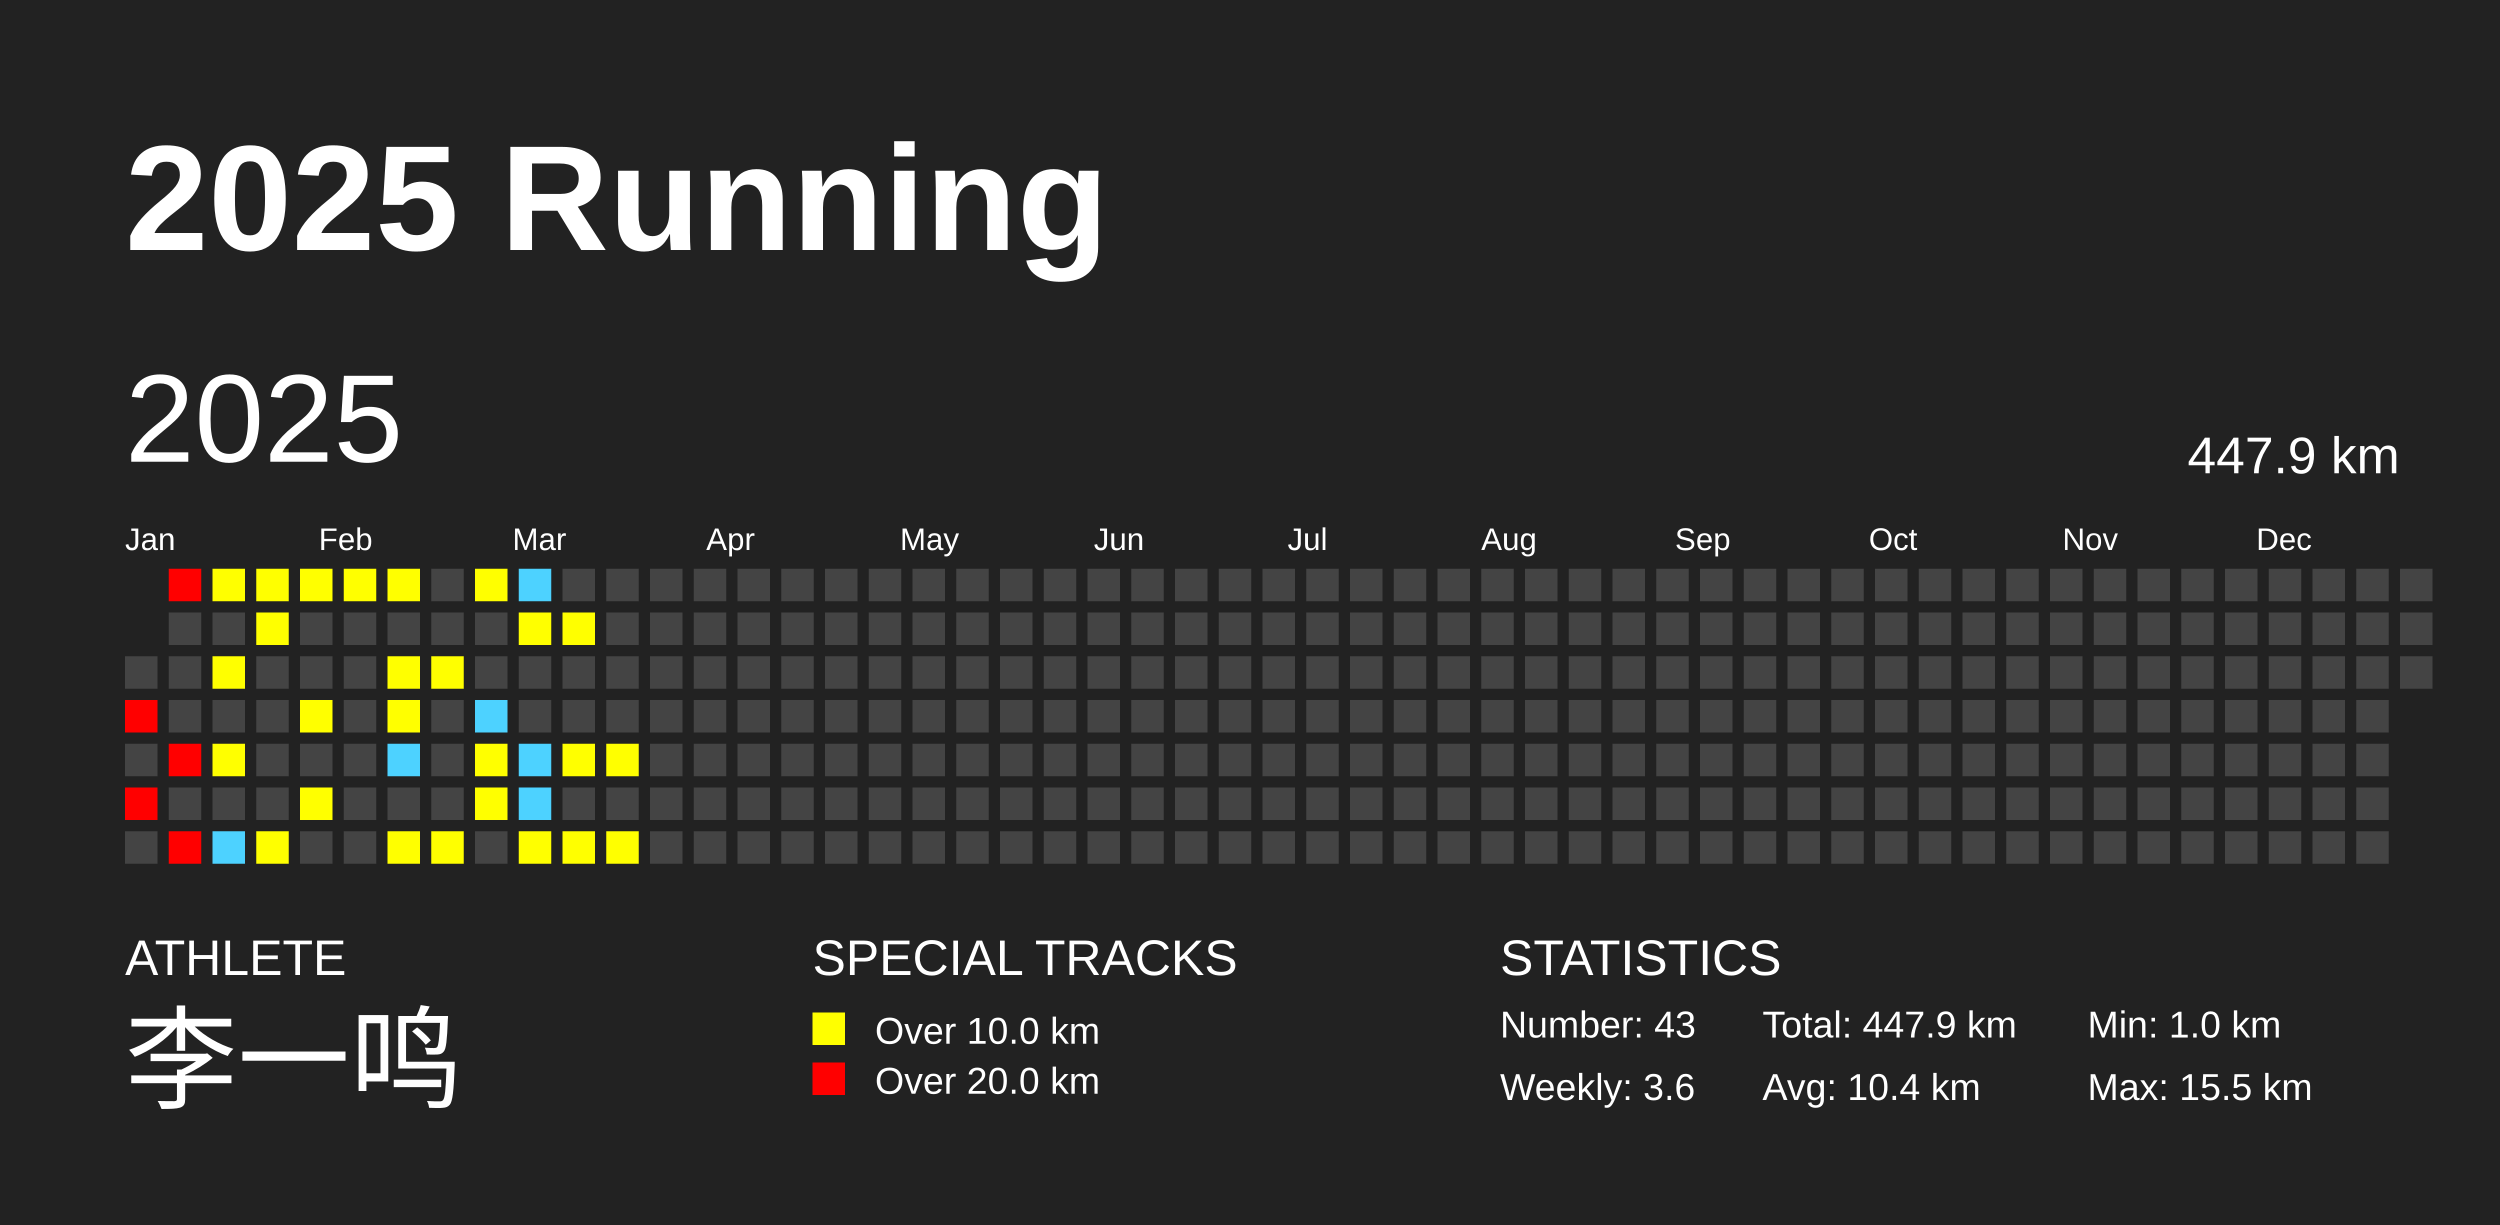
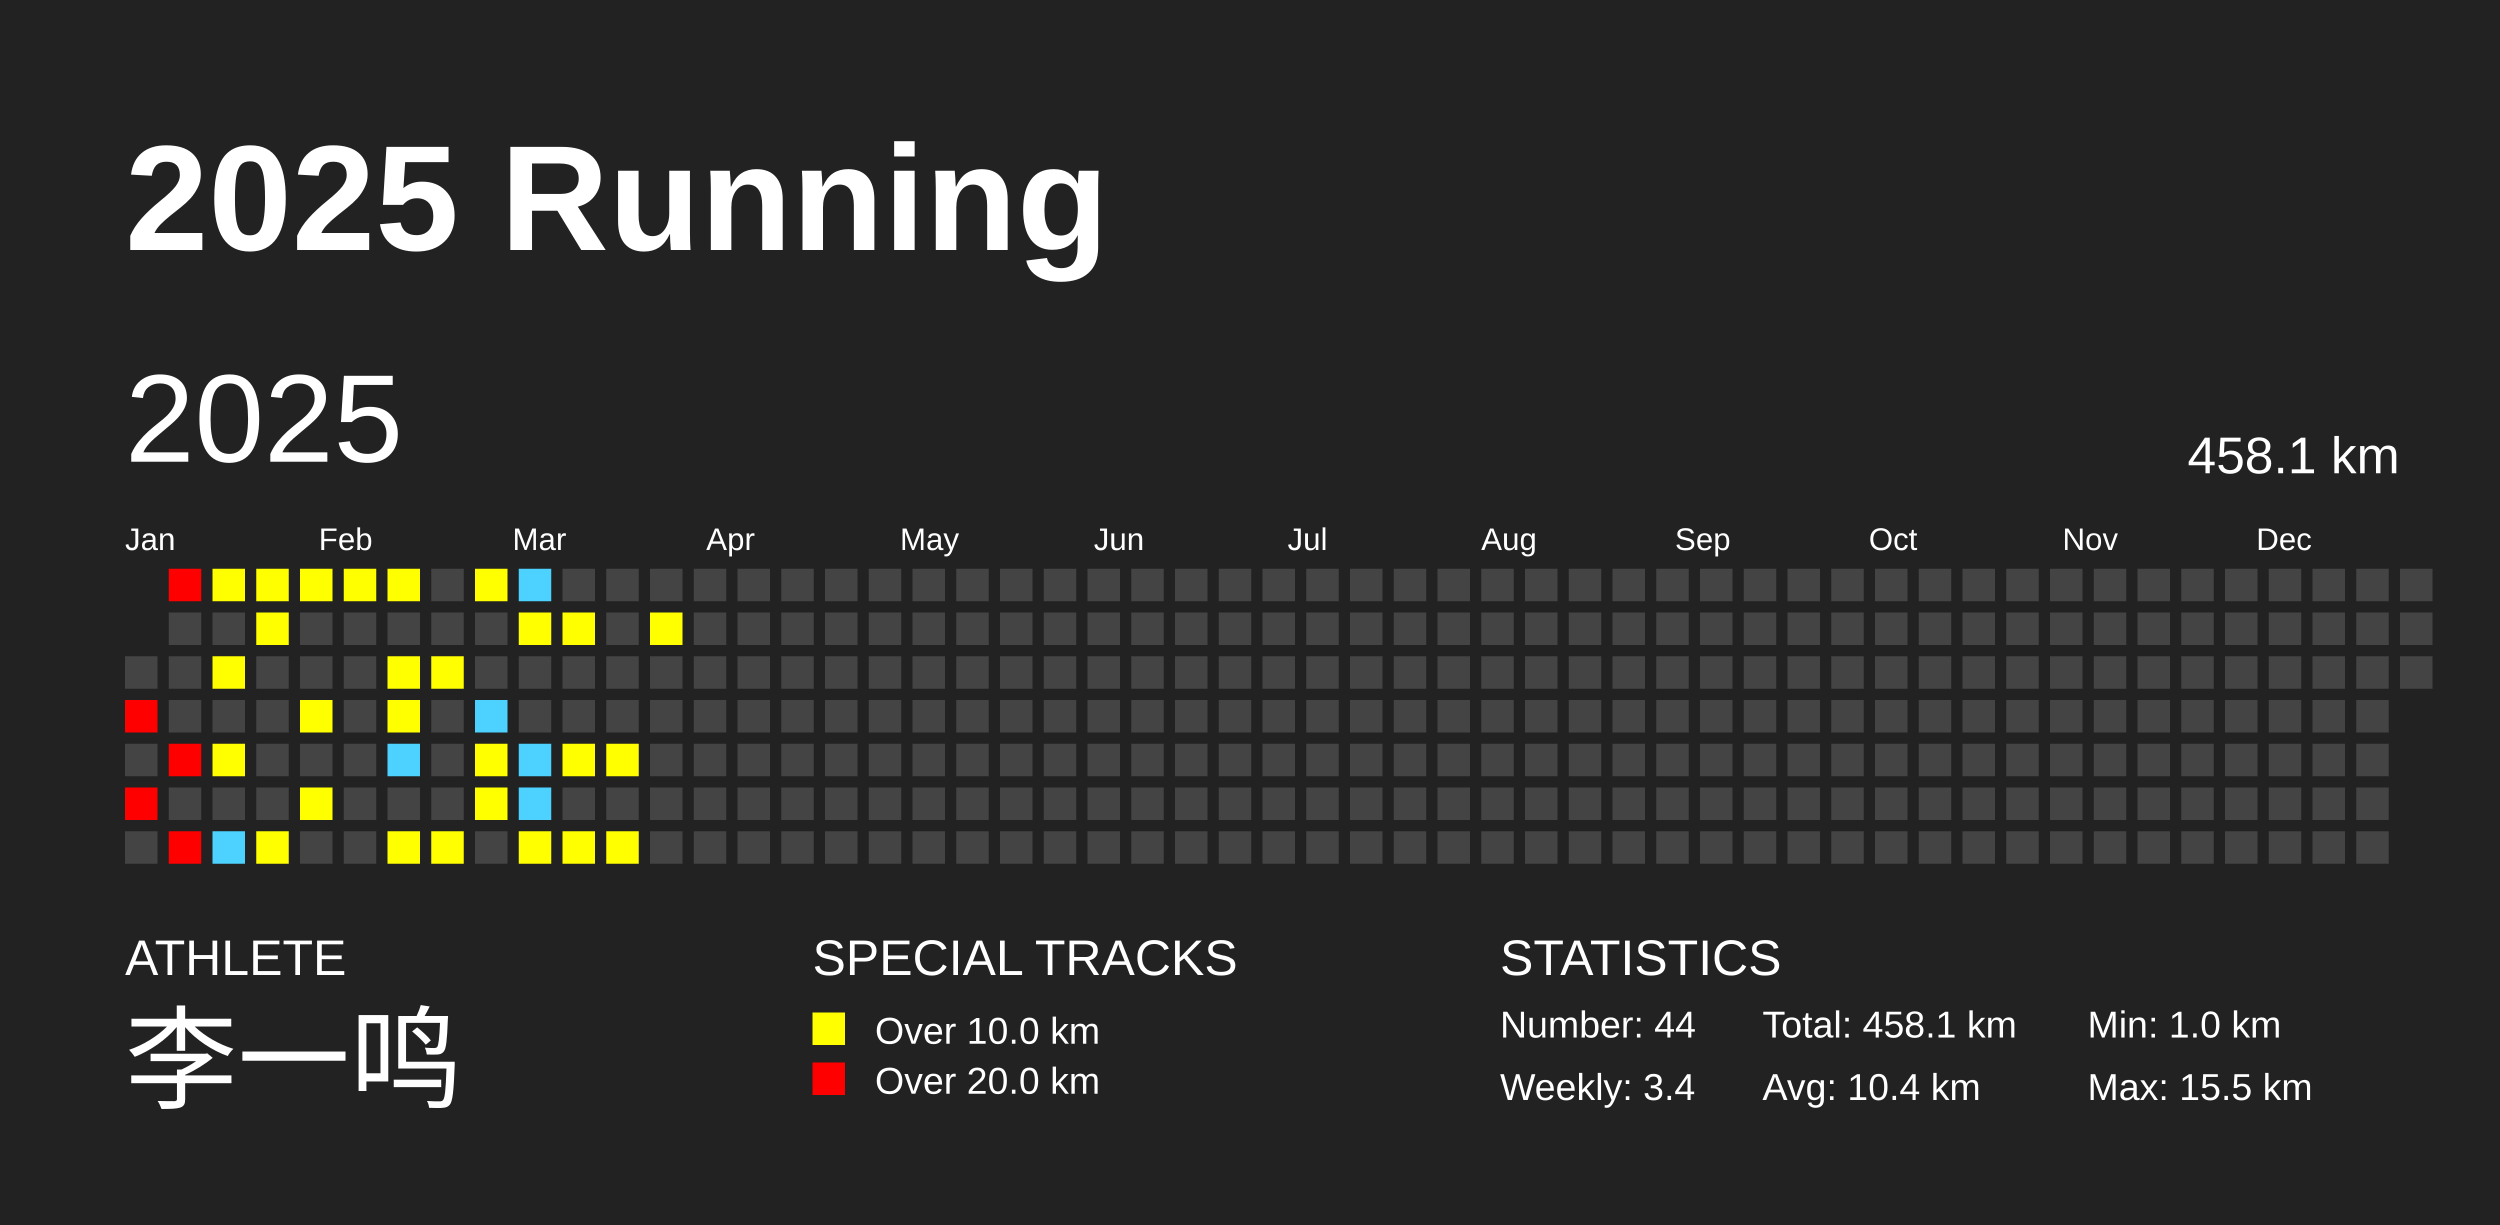
<svg xmlns="http://www.w3.org/2000/svg" baseProfile="full" height="98mm" version="1.1" viewBox="0,0,200,98" width="200mm">
  <defs />
  <rect fill="#222222" height="98" width="200" x="0" y="0" />
  <text fill="#FFFFFF" style="font-size:12px; font-family:Arial; font-weight:bold;" x="10" y="20">2025 Running</text>
  <text fill="#FFFFFF" style="font-size:4px; font-family:Arial" x="10" y="78">ATHLETE</text>
  <text fill="#FFFFFF" style="font-size:9px; font-family:Arial" x="10" y="88">李一鸣</text>
  <text fill="#FFFFFF" style="font-size:4px; font-family:Arial" x="65" y="78">SPECIAL TRACKS</text>
  <rect fill="yellow" height="2.6" width="2.6" x="65" y="81" />
  <text fill="#FFFFFF" style="font-size:3px; font-family:Arial" x="70" y="83.5">Over 10.0 km</text>
  <rect fill="red" height="2.6" width="2.6" x="65" y="85" />
  <text fill="#FFFFFF" style="font-size:3px; font-family:Arial" x="70" y="87.5">Over 20.0 km</text>
  <text fill="#FFFFFF" style="font-size:4px; font-family:Arial" x="120" y="78">STATISTICS</text>
-   <text fill="#FFFFFF" style="font-size:3px; font-family:Arial" x="120" y="83">Number: 43</text>
-   <text fill="#FFFFFF" style="font-size:3px; font-family:Arial" x="120" y="88">Weekly: 3.6</text>
-   <text fill="#FFFFFF" style="font-size:3px; font-family:Arial" x="141" y="83">Total: 447.9 km</text>
+   <text fill="#FFFFFF" style="font-size:3px; font-family:Arial" x="120" y="83">Number: 44</text>
+   <text fill="#FFFFFF" style="font-size:3px; font-family:Arial" x="120" y="88">Weekly: 3.4</text>
+   <text fill="#FFFFFF" style="font-size:3px; font-family:Arial" x="141" y="83">Total: 458.1 km</text>
  <text fill="#FFFFFF" style="font-size:3px; font-family:Arial" x="141" y="88">Avg: 10.4 km</text>
  <text fill="#FFFFFF" style="font-size:3px; font-family:Arial" x="167" y="83">Min: 1.0 km</text>
  <text fill="#FFFFFF" style="font-size:3px; font-family:Arial" x="167" y="88">Max: 15.5 km</text>
  <text dominant-baseline="hanging" fill="#FFFFFF" style="font-size:10.0px; font-family:Arial;" x="10" y="30">2025</text>
-   <text dominant-baseline="hanging" fill="#FFFFFF" style="font-size:4.125px; font-family:Arial;" x="175" y="35">447.9 km</text>
+   <text dominant-baseline="hanging" fill="#FFFFFF" style="font-size:4.125px; font-family:Arial;" x="175" y="35">458.1 km</text>
  <text fill="#FFFFFF" style="font-size:2.5px; font-family:Arial" x="10.0" y="44">Jan</text>
  <text fill="#FFFFFF" style="font-size:2.5px; font-family:Arial" x="25.5" y="44">Feb</text>
  <text fill="#FFFFFF" style="font-size:2.5px; font-family:Arial" x="41.0" y="44">Mar</text>
  <text fill="#FFFFFF" style="font-size:2.5px; font-family:Arial" x="56.5" y="44">Apr</text>
  <text fill="#FFFFFF" style="font-size:2.5px; font-family:Arial" x="72.0" y="44">May</text>
  <text fill="#FFFFFF" style="font-size:2.5px; font-family:Arial" x="87.5" y="44">Jun</text>
  <text fill="#FFFFFF" style="font-size:2.5px; font-family:Arial" x="103.0" y="44">Jul</text>
  <text fill="#FFFFFF" style="font-size:2.5px; font-family:Arial" x="118.5" y="44">Aug</text>
  <text fill="#FFFFFF" style="font-size:2.5px; font-family:Arial" x="134.0" y="44">Sep</text>
  <text fill="#FFFFFF" style="font-size:2.5px; font-family:Arial" x="149.5" y="44">Oct</text>
  <text fill="#FFFFFF" style="font-size:2.5px; font-family:Arial" x="165.0" y="44">Nov</text>
  <text fill="#FFFFFF" style="font-size:2.5px; font-family:Arial" x="180.5" y="44">Dec</text>
  <rect fill="#444444" height="2.6" width="2.6" x="10.0" y="52.5" />
  <rect fill="red" height="2.6" width="2.6" x="10.0" y="56.0" />
  <rect fill="#444444" height="2.6" width="2.6" x="10.0" y="59.5" />
  <rect fill="red" height="2.6" width="2.6" x="10.0" y="63.0" />
  <rect fill="#444444" height="2.6" width="2.6" x="10.0" y="66.5" />
  <rect fill="red" height="2.6" width="2.6" x="13.5" y="45.5" />
  <rect fill="#444444" height="2.6" width="2.6" x="13.5" y="49.0" />
  <rect fill="#444444" height="2.6" width="2.6" x="13.5" y="52.5" />
  <rect fill="#444444" height="2.6" width="2.6" x="13.5" y="56.0" />
  <rect fill="red" height="2.6" width="2.6" x="13.5" y="59.5" />
  <rect fill="#444444" height="2.6" width="2.6" x="13.5" y="63.0" />
  <rect fill="red" height="2.6" width="2.6" x="13.5" y="66.5" />
  <rect fill="yellow" height="2.6" width="2.6" x="17.0" y="45.5" />
  <rect fill="#444444" height="2.6" width="2.6" x="17.0" y="49.0" />
  <rect fill="yellow" height="2.6" width="2.6" x="17.0" y="52.5" />
  <rect fill="#444444" height="2.6" width="2.6" x="17.0" y="56.0" />
  <rect fill="yellow" height="2.6" width="2.6" x="17.0" y="59.5" />
  <rect fill="#444444" height="2.6" width="2.6" x="17.0" y="63.0" />
  <rect fill="#4DD2FF" height="2.6" width="2.6" x="17.0" y="66.5" />
  <rect fill="yellow" height="2.6" width="2.6" x="20.5" y="45.5" />
  <rect fill="yellow" height="2.6" width="2.6" x="20.5" y="49.0" />
  <rect fill="#444444" height="2.6" width="2.6" x="20.5" y="52.5" />
  <rect fill="#444444" height="2.6" width="2.6" x="20.5" y="56.0" />
  <rect fill="#444444" height="2.6" width="2.6" x="20.5" y="59.5" />
  <rect fill="#444444" height="2.6" width="2.6" x="20.5" y="63.0" />
  <rect fill="yellow" height="2.6" width="2.6" x="20.5" y="66.5" />
  <rect fill="yellow" height="2.6" width="2.6" x="24.0" y="45.5" />
  <rect fill="#444444" height="2.6" width="2.6" x="24.0" y="49.0" />
  <rect fill="#444444" height="2.6" width="2.6" x="24.0" y="52.5" />
  <rect fill="yellow" height="2.6" width="2.6" x="24.0" y="56.0" />
  <rect fill="#444444" height="2.6" width="2.6" x="24.0" y="59.5" />
  <rect fill="yellow" height="2.6" width="2.6" x="24.0" y="63.0" />
  <rect fill="#444444" height="2.6" width="2.6" x="24.0" y="66.5" />
  <rect fill="yellow" height="2.6" width="2.6" x="27.5" y="45.5" />
  <rect fill="#444444" height="2.6" width="2.6" x="27.5" y="49.0" />
  <rect fill="#444444" height="2.6" width="2.6" x="27.5" y="52.5" />
  <rect fill="#444444" height="2.6" width="2.6" x="27.5" y="56.0" />
  <rect fill="#444444" height="2.6" width="2.6" x="27.5" y="59.5" />
  <rect fill="#444444" height="2.6" width="2.6" x="27.5" y="63.0" />
  <rect fill="#444444" height="2.6" width="2.6" x="27.5" y="66.5" />
  <rect fill="yellow" height="2.6" width="2.6" x="31.0" y="45.5" />
  <rect fill="#444444" height="2.6" width="2.6" x="31.0" y="49.0" />
  <rect fill="yellow" height="2.6" width="2.6" x="31.0" y="52.5" />
  <rect fill="yellow" height="2.6" width="2.6" x="31.0" y="56.0" />
  <rect fill="#4DD2FF" height="2.6" width="2.6" x="31.0" y="59.5" />
  <rect fill="#444444" height="2.6" width="2.6" x="31.0" y="63.0" />
  <rect fill="yellow" height="2.6" width="2.6" x="31.0" y="66.5" />
  <rect fill="#444444" height="2.6" width="2.6" x="34.5" y="45.5" />
  <rect fill="#444444" height="2.6" width="2.6" x="34.5" y="49.0" />
  <rect fill="yellow" height="2.6" width="2.6" x="34.5" y="52.5" />
  <rect fill="#444444" height="2.6" width="2.6" x="34.5" y="56.0" />
  <rect fill="#444444" height="2.6" width="2.6" x="34.5" y="59.5" />
  <rect fill="#444444" height="2.6" width="2.6" x="34.5" y="63.0" />
  <rect fill="yellow" height="2.6" width="2.6" x="34.5" y="66.5" />
  <rect fill="yellow" height="2.6" width="2.6" x="38.0" y="45.5" />
  <rect fill="#444444" height="2.6" width="2.6" x="38.0" y="49.0" />
  <rect fill="#444444" height="2.6" width="2.6" x="38.0" y="52.5" />
  <rect fill="#4DD2FF" height="2.6" width="2.6" x="38.0" y="56.0" />
  <rect fill="yellow" height="2.6" width="2.6" x="38.0" y="59.5" />
  <rect fill="yellow" height="2.6" width="2.6" x="38.0" y="63.0" />
  <rect fill="#444444" height="2.6" width="2.6" x="38.0" y="66.5" />
  <rect fill="#4DD2FF" height="2.6" width="2.6" x="41.5" y="45.5" />
  <rect fill="yellow" height="2.6" width="2.6" x="41.5" y="49.0" />
  <rect fill="#444444" height="2.6" width="2.6" x="41.5" y="52.5" />
  <rect fill="#444444" height="2.6" width="2.6" x="41.5" y="56.0" />
  <rect fill="#4DD2FF" height="2.6" width="2.6" x="41.5" y="59.5" />
  <rect fill="#4DD2FF" height="2.6" width="2.6" x="41.5" y="63.0" />
  <rect fill="yellow" height="2.6" width="2.6" x="41.5" y="66.5" />
  <rect fill="#444444" height="2.6" width="2.6" x="45.0" y="45.5" />
  <rect fill="yellow" height="2.6" width="2.6" x="45.0" y="49.0" />
  <rect fill="#444444" height="2.6" width="2.6" x="45.0" y="52.5" />
  <rect fill="#444444" height="2.6" width="2.6" x="45.0" y="56.0" />
  <rect fill="yellow" height="2.6" width="2.6" x="45.0" y="59.5" />
  <rect fill="#444444" height="2.6" width="2.6" x="45.0" y="63.0" />
  <rect fill="yellow" height="2.6" width="2.6" x="45.0" y="66.5" />
  <rect fill="#444444" height="2.6" width="2.6" x="48.5" y="45.5" />
  <rect fill="#444444" height="2.6" width="2.6" x="48.5" y="49.0" />
  <rect fill="#444444" height="2.6" width="2.6" x="48.5" y="52.5" />
  <rect fill="#444444" height="2.6" width="2.6" x="48.5" y="56.0" />
  <rect fill="yellow" height="2.6" width="2.6" x="48.5" y="59.5" />
  <rect fill="#444444" height="2.6" width="2.6" x="48.5" y="63.0" />
  <rect fill="yellow" height="2.6" width="2.6" x="48.5" y="66.5" />
  <rect fill="#444444" height="2.6" width="2.6" x="52.0" y="45.5" />
-   <rect fill="#444444" height="2.6" width="2.6" x="52.0" y="49.0" />
+   <rect fill="yellow" height="2.6" width="2.6" x="52.0" y="49.0" />
  <rect fill="#444444" height="2.6" width="2.6" x="52.0" y="52.5" />
  <rect fill="#444444" height="2.6" width="2.6" x="52.0" y="56.0" />
  <rect fill="#444444" height="2.6" width="2.6" x="52.0" y="59.5" />
  <rect fill="#444444" height="2.6" width="2.6" x="52.0" y="63.0" />
  <rect fill="#444444" height="2.6" width="2.6" x="52.0" y="66.5" />
  <rect fill="#444444" height="2.6" width="2.6" x="55.5" y="45.5" />
  <rect fill="#444444" height="2.6" width="2.6" x="55.5" y="49.0" />
  <rect fill="#444444" height="2.6" width="2.6" x="55.5" y="52.5" />
  <rect fill="#444444" height="2.6" width="2.6" x="55.5" y="56.0" />
  <rect fill="#444444" height="2.6" width="2.6" x="55.5" y="59.5" />
  <rect fill="#444444" height="2.6" width="2.6" x="55.5" y="63.0" />
  <rect fill="#444444" height="2.6" width="2.6" x="55.5" y="66.5" />
  <rect fill="#444444" height="2.6" width="2.6" x="59.0" y="45.5" />
  <rect fill="#444444" height="2.6" width="2.6" x="59.0" y="49.0" />
  <rect fill="#444444" height="2.6" width="2.6" x="59.0" y="52.5" />
  <rect fill="#444444" height="2.6" width="2.6" x="59.0" y="56.0" />
  <rect fill="#444444" height="2.6" width="2.6" x="59.0" y="59.5" />
  <rect fill="#444444" height="2.6" width="2.6" x="59.0" y="63.0" />
  <rect fill="#444444" height="2.6" width="2.6" x="59.0" y="66.5" />
  <rect fill="#444444" height="2.6" width="2.6" x="62.5" y="45.5" />
  <rect fill="#444444" height="2.6" width="2.6" x="62.5" y="49.0" />
  <rect fill="#444444" height="2.6" width="2.6" x="62.5" y="52.5" />
  <rect fill="#444444" height="2.6" width="2.6" x="62.5" y="56.0" />
  <rect fill="#444444" height="2.6" width="2.6" x="62.5" y="59.5" />
  <rect fill="#444444" height="2.6" width="2.6" x="62.5" y="63.0" />
  <rect fill="#444444" height="2.6" width="2.6" x="62.5" y="66.5" />
  <rect fill="#444444" height="2.6" width="2.6" x="66.0" y="45.5" />
  <rect fill="#444444" height="2.6" width="2.6" x="66.0" y="49.0" />
  <rect fill="#444444" height="2.6" width="2.6" x="66.0" y="52.5" />
  <rect fill="#444444" height="2.6" width="2.6" x="66.0" y="56.0" />
  <rect fill="#444444" height="2.6" width="2.6" x="66.0" y="59.5" />
  <rect fill="#444444" height="2.6" width="2.6" x="66.0" y="63.0" />
  <rect fill="#444444" height="2.6" width="2.6" x="66.0" y="66.5" />
  <rect fill="#444444" height="2.6" width="2.6" x="69.5" y="45.5" />
  <rect fill="#444444" height="2.6" width="2.6" x="69.5" y="49.0" />
  <rect fill="#444444" height="2.6" width="2.6" x="69.5" y="52.5" />
  <rect fill="#444444" height="2.6" width="2.6" x="69.5" y="56.0" />
  <rect fill="#444444" height="2.6" width="2.6" x="69.5" y="59.5" />
  <rect fill="#444444" height="2.6" width="2.6" x="69.5" y="63.0" />
  <rect fill="#444444" height="2.6" width="2.6" x="69.5" y="66.5" />
  <rect fill="#444444" height="2.6" width="2.6" x="73.0" y="45.5" />
  <rect fill="#444444" height="2.6" width="2.6" x="73.0" y="49.0" />
  <rect fill="#444444" height="2.6" width="2.6" x="73.0" y="52.5" />
  <rect fill="#444444" height="2.6" width="2.6" x="73.0" y="56.0" />
  <rect fill="#444444" height="2.6" width="2.6" x="73.0" y="59.5" />
  <rect fill="#444444" height="2.6" width="2.6" x="73.0" y="63.0" />
  <rect fill="#444444" height="2.6" width="2.6" x="73.0" y="66.5" />
  <rect fill="#444444" height="2.6" width="2.6" x="76.5" y="45.5" />
  <rect fill="#444444" height="2.6" width="2.6" x="76.5" y="49.0" />
  <rect fill="#444444" height="2.6" width="2.6" x="76.5" y="52.5" />
  <rect fill="#444444" height="2.6" width="2.6" x="76.5" y="56.0" />
  <rect fill="#444444" height="2.6" width="2.6" x="76.5" y="59.5" />
  <rect fill="#444444" height="2.6" width="2.6" x="76.5" y="63.0" />
  <rect fill="#444444" height="2.6" width="2.6" x="76.5" y="66.5" />
  <rect fill="#444444" height="2.6" width="2.6" x="80.0" y="45.5" />
  <rect fill="#444444" height="2.6" width="2.6" x="80.0" y="49.0" />
  <rect fill="#444444" height="2.6" width="2.6" x="80.0" y="52.5" />
  <rect fill="#444444" height="2.6" width="2.6" x="80.0" y="56.0" />
  <rect fill="#444444" height="2.6" width="2.6" x="80.0" y="59.5" />
  <rect fill="#444444" height="2.6" width="2.6" x="80.0" y="63.0" />
  <rect fill="#444444" height="2.6" width="2.6" x="80.0" y="66.5" />
  <rect fill="#444444" height="2.6" width="2.6" x="83.5" y="45.5" />
  <rect fill="#444444" height="2.6" width="2.6" x="83.5" y="49.0" />
  <rect fill="#444444" height="2.6" width="2.6" x="83.5" y="52.5" />
  <rect fill="#444444" height="2.6" width="2.6" x="83.5" y="56.0" />
  <rect fill="#444444" height="2.6" width="2.6" x="83.5" y="59.5" />
  <rect fill="#444444" height="2.6" width="2.6" x="83.5" y="63.0" />
  <rect fill="#444444" height="2.6" width="2.6" x="83.5" y="66.5" />
  <rect fill="#444444" height="2.6" width="2.6" x="87.0" y="45.5" />
  <rect fill="#444444" height="2.6" width="2.6" x="87.0" y="49.0" />
  <rect fill="#444444" height="2.6" width="2.6" x="87.0" y="52.5" />
  <rect fill="#444444" height="2.6" width="2.6" x="87.0" y="56.0" />
  <rect fill="#444444" height="2.6" width="2.6" x="87.0" y="59.5" />
  <rect fill="#444444" height="2.6" width="2.6" x="87.0" y="63.0" />
  <rect fill="#444444" height="2.6" width="2.6" x="87.0" y="66.5" />
  <rect fill="#444444" height="2.6" width="2.6" x="90.5" y="45.5" />
  <rect fill="#444444" height="2.6" width="2.6" x="90.5" y="49.0" />
  <rect fill="#444444" height="2.6" width="2.6" x="90.5" y="52.5" />
  <rect fill="#444444" height="2.6" width="2.6" x="90.5" y="56.0" />
  <rect fill="#444444" height="2.6" width="2.6" x="90.5" y="59.5" />
  <rect fill="#444444" height="2.6" width="2.6" x="90.5" y="63.0" />
  <rect fill="#444444" height="2.6" width="2.6" x="90.5" y="66.5" />
  <rect fill="#444444" height="2.6" width="2.6" x="94.0" y="45.5" />
  <rect fill="#444444" height="2.6" width="2.6" x="94.0" y="49.0" />
  <rect fill="#444444" height="2.6" width="2.6" x="94.0" y="52.5" />
  <rect fill="#444444" height="2.6" width="2.6" x="94.0" y="56.0" />
  <rect fill="#444444" height="2.6" width="2.6" x="94.0" y="59.5" />
  <rect fill="#444444" height="2.6" width="2.6" x="94.0" y="63.0" />
  <rect fill="#444444" height="2.6" width="2.6" x="94.0" y="66.5" />
  <rect fill="#444444" height="2.6" width="2.6" x="97.5" y="45.5" />
  <rect fill="#444444" height="2.6" width="2.6" x="97.5" y="49.0" />
  <rect fill="#444444" height="2.6" width="2.6" x="97.5" y="52.5" />
  <rect fill="#444444" height="2.6" width="2.6" x="97.5" y="56.0" />
  <rect fill="#444444" height="2.6" width="2.6" x="97.5" y="59.5" />
  <rect fill="#444444" height="2.6" width="2.6" x="97.5" y="63.0" />
  <rect fill="#444444" height="2.6" width="2.6" x="97.5" y="66.5" />
  <rect fill="#444444" height="2.6" width="2.6" x="101.0" y="45.5" />
  <rect fill="#444444" height="2.6" width="2.6" x="101.0" y="49.0" />
  <rect fill="#444444" height="2.6" width="2.6" x="101.0" y="52.5" />
  <rect fill="#444444" height="2.6" width="2.6" x="101.0" y="56.0" />
  <rect fill="#444444" height="2.6" width="2.6" x="101.0" y="59.5" />
  <rect fill="#444444" height="2.6" width="2.6" x="101.0" y="63.0" />
  <rect fill="#444444" height="2.6" width="2.6" x="101.0" y="66.5" />
  <rect fill="#444444" height="2.6" width="2.6" x="104.5" y="45.5" />
  <rect fill="#444444" height="2.6" width="2.6" x="104.5" y="49.0" />
  <rect fill="#444444" height="2.6" width="2.6" x="104.5" y="52.5" />
  <rect fill="#444444" height="2.6" width="2.6" x="104.5" y="56.0" />
  <rect fill="#444444" height="2.6" width="2.6" x="104.5" y="59.5" />
  <rect fill="#444444" height="2.6" width="2.6" x="104.5" y="63.0" />
  <rect fill="#444444" height="2.6" width="2.6" x="104.5" y="66.5" />
  <rect fill="#444444" height="2.6" width="2.6" x="108.0" y="45.5" />
  <rect fill="#444444" height="2.6" width="2.6" x="108.0" y="49.0" />
  <rect fill="#444444" height="2.6" width="2.6" x="108.0" y="52.5" />
  <rect fill="#444444" height="2.6" width="2.6" x="108.0" y="56.0" />
  <rect fill="#444444" height="2.6" width="2.6" x="108.0" y="59.5" />
  <rect fill="#444444" height="2.6" width="2.6" x="108.0" y="63.0" />
  <rect fill="#444444" height="2.6" width="2.6" x="108.0" y="66.5" />
  <rect fill="#444444" height="2.6" width="2.6" x="111.5" y="45.5" />
  <rect fill="#444444" height="2.6" width="2.6" x="111.5" y="49.0" />
  <rect fill="#444444" height="2.6" width="2.6" x="111.5" y="52.5" />
  <rect fill="#444444" height="2.6" width="2.6" x="111.5" y="56.0" />
  <rect fill="#444444" height="2.6" width="2.6" x="111.5" y="59.5" />
  <rect fill="#444444" height="2.6" width="2.6" x="111.5" y="63.0" />
  <rect fill="#444444" height="2.6" width="2.6" x="111.5" y="66.5" />
  <rect fill="#444444" height="2.6" width="2.6" x="115.0" y="45.5" />
  <rect fill="#444444" height="2.6" width="2.6" x="115.0" y="49.0" />
  <rect fill="#444444" height="2.6" width="2.6" x="115.0" y="52.5" />
  <rect fill="#444444" height="2.6" width="2.6" x="115.0" y="56.0" />
  <rect fill="#444444" height="2.6" width="2.6" x="115.0" y="59.5" />
  <rect fill="#444444" height="2.6" width="2.6" x="115.0" y="63.0" />
  <rect fill="#444444" height="2.6" width="2.6" x="115.0" y="66.5" />
  <rect fill="#444444" height="2.6" width="2.6" x="118.5" y="45.5" />
  <rect fill="#444444" height="2.6" width="2.6" x="118.5" y="49.0" />
  <rect fill="#444444" height="2.6" width="2.6" x="118.5" y="52.5" />
  <rect fill="#444444" height="2.6" width="2.6" x="118.5" y="56.0" />
  <rect fill="#444444" height="2.6" width="2.6" x="118.5" y="59.5" />
  <rect fill="#444444" height="2.6" width="2.6" x="118.5" y="63.0" />
  <rect fill="#444444" height="2.6" width="2.6" x="118.5" y="66.5" />
  <rect fill="#444444" height="2.6" width="2.6" x="122.0" y="45.5" />
  <rect fill="#444444" height="2.6" width="2.6" x="122.0" y="49.0" />
  <rect fill="#444444" height="2.6" width="2.6" x="122.0" y="52.5" />
  <rect fill="#444444" height="2.6" width="2.6" x="122.0" y="56.0" />
  <rect fill="#444444" height="2.6" width="2.6" x="122.0" y="59.5" />
  <rect fill="#444444" height="2.6" width="2.6" x="122.0" y="63.0" />
  <rect fill="#444444" height="2.6" width="2.6" x="122.0" y="66.5" />
  <rect fill="#444444" height="2.6" width="2.6" x="125.5" y="45.5" />
  <rect fill="#444444" height="2.6" width="2.6" x="125.5" y="49.0" />
  <rect fill="#444444" height="2.6" width="2.6" x="125.5" y="52.5" />
  <rect fill="#444444" height="2.6" width="2.6" x="125.5" y="56.0" />
  <rect fill="#444444" height="2.6" width="2.6" x="125.5" y="59.5" />
  <rect fill="#444444" height="2.6" width="2.6" x="125.5" y="63.0" />
  <rect fill="#444444" height="2.6" width="2.6" x="125.5" y="66.5" />
  <rect fill="#444444" height="2.6" width="2.6" x="129.0" y="45.5" />
  <rect fill="#444444" height="2.6" width="2.6" x="129.0" y="49.0" />
  <rect fill="#444444" height="2.6" width="2.6" x="129.0" y="52.5" />
  <rect fill="#444444" height="2.6" width="2.6" x="129.0" y="56.0" />
  <rect fill="#444444" height="2.6" width="2.6" x="129.0" y="59.5" />
  <rect fill="#444444" height="2.6" width="2.6" x="129.0" y="63.0" />
  <rect fill="#444444" height="2.6" width="2.6" x="129.0" y="66.5" />
  <rect fill="#444444" height="2.6" width="2.6" x="132.5" y="45.5" />
  <rect fill="#444444" height="2.6" width="2.6" x="132.5" y="49.0" />
  <rect fill="#444444" height="2.6" width="2.6" x="132.5" y="52.5" />
  <rect fill="#444444" height="2.6" width="2.6" x="132.5" y="56.0" />
  <rect fill="#444444" height="2.6" width="2.6" x="132.5" y="59.5" />
  <rect fill="#444444" height="2.6" width="2.6" x="132.5" y="63.0" />
  <rect fill="#444444" height="2.6" width="2.6" x="132.5" y="66.5" />
  <rect fill="#444444" height="2.6" width="2.6" x="136.0" y="45.5" />
  <rect fill="#444444" height="2.6" width="2.6" x="136.0" y="49.0" />
  <rect fill="#444444" height="2.6" width="2.6" x="136.0" y="52.5" />
  <rect fill="#444444" height="2.6" width="2.6" x="136.0" y="56.0" />
  <rect fill="#444444" height="2.6" width="2.6" x="136.0" y="59.5" />
  <rect fill="#444444" height="2.6" width="2.6" x="136.0" y="63.0" />
  <rect fill="#444444" height="2.6" width="2.6" x="136.0" y="66.5" />
  <rect fill="#444444" height="2.6" width="2.6" x="139.5" y="45.5" />
  <rect fill="#444444" height="2.6" width="2.6" x="139.5" y="49.0" />
  <rect fill="#444444" height="2.6" width="2.6" x="139.5" y="52.5" />
  <rect fill="#444444" height="2.6" width="2.6" x="139.5" y="56.0" />
  <rect fill="#444444" height="2.6" width="2.6" x="139.5" y="59.5" />
  <rect fill="#444444" height="2.6" width="2.6" x="139.5" y="63.0" />
  <rect fill="#444444" height="2.6" width="2.6" x="139.5" y="66.5" />
  <rect fill="#444444" height="2.6" width="2.6" x="143.0" y="45.5" />
  <rect fill="#444444" height="2.6" width="2.6" x="143.0" y="49.0" />
  <rect fill="#444444" height="2.6" width="2.6" x="143.0" y="52.5" />
  <rect fill="#444444" height="2.6" width="2.6" x="143.0" y="56.0" />
  <rect fill="#444444" height="2.6" width="2.6" x="143.0" y="59.5" />
  <rect fill="#444444" height="2.6" width="2.6" x="143.0" y="63.0" />
  <rect fill="#444444" height="2.6" width="2.6" x="143.0" y="66.5" />
  <rect fill="#444444" height="2.6" width="2.6" x="146.5" y="45.5" />
  <rect fill="#444444" height="2.6" width="2.6" x="146.5" y="49.0" />
  <rect fill="#444444" height="2.6" width="2.6" x="146.5" y="52.5" />
  <rect fill="#444444" height="2.6" width="2.6" x="146.5" y="56.0" />
  <rect fill="#444444" height="2.6" width="2.6" x="146.5" y="59.5" />
  <rect fill="#444444" height="2.6" width="2.6" x="146.5" y="63.0" />
  <rect fill="#444444" height="2.6" width="2.6" x="146.5" y="66.5" />
  <rect fill="#444444" height="2.6" width="2.6" x="150.0" y="45.5" />
  <rect fill="#444444" height="2.6" width="2.6" x="150.0" y="49.0" />
  <rect fill="#444444" height="2.6" width="2.6" x="150.0" y="52.5" />
  <rect fill="#444444" height="2.6" width="2.6" x="150.0" y="56.0" />
  <rect fill="#444444" height="2.6" width="2.6" x="150.0" y="59.5" />
  <rect fill="#444444" height="2.6" width="2.6" x="150.0" y="63.0" />
  <rect fill="#444444" height="2.6" width="2.6" x="150.0" y="66.5" />
  <rect fill="#444444" height="2.6" width="2.6" x="153.5" y="45.5" />
  <rect fill="#444444" height="2.6" width="2.6" x="153.5" y="49.0" />
  <rect fill="#444444" height="2.6" width="2.6" x="153.5" y="52.5" />
  <rect fill="#444444" height="2.6" width="2.6" x="153.5" y="56.0" />
  <rect fill="#444444" height="2.6" width="2.6" x="153.5" y="59.5" />
  <rect fill="#444444" height="2.6" width="2.6" x="153.5" y="63.0" />
  <rect fill="#444444" height="2.6" width="2.6" x="153.5" y="66.5" />
  <rect fill="#444444" height="2.6" width="2.6" x="157.0" y="45.5" />
  <rect fill="#444444" height="2.6" width="2.6" x="157.0" y="49.0" />
  <rect fill="#444444" height="2.6" width="2.6" x="157.0" y="52.5" />
  <rect fill="#444444" height="2.6" width="2.6" x="157.0" y="56.0" />
  <rect fill="#444444" height="2.6" width="2.6" x="157.0" y="59.5" />
  <rect fill="#444444" height="2.6" width="2.6" x="157.0" y="63.0" />
  <rect fill="#444444" height="2.6" width="2.6" x="157.0" y="66.5" />
  <rect fill="#444444" height="2.6" width="2.6" x="160.5" y="45.5" />
  <rect fill="#444444" height="2.6" width="2.6" x="160.5" y="49.0" />
  <rect fill="#444444" height="2.6" width="2.6" x="160.5" y="52.5" />
  <rect fill="#444444" height="2.6" width="2.6" x="160.5" y="56.0" />
  <rect fill="#444444" height="2.6" width="2.6" x="160.5" y="59.5" />
  <rect fill="#444444" height="2.6" width="2.6" x="160.5" y="63.0" />
  <rect fill="#444444" height="2.6" width="2.6" x="160.5" y="66.5" />
  <rect fill="#444444" height="2.6" width="2.6" x="164.0" y="45.5" />
  <rect fill="#444444" height="2.6" width="2.6" x="164.0" y="49.0" />
  <rect fill="#444444" height="2.6" width="2.6" x="164.0" y="52.5" />
  <rect fill="#444444" height="2.6" width="2.6" x="164.0" y="56.0" />
  <rect fill="#444444" height="2.6" width="2.6" x="164.0" y="59.5" />
  <rect fill="#444444" height="2.6" width="2.6" x="164.0" y="63.0" />
  <rect fill="#444444" height="2.6" width="2.6" x="164.0" y="66.5" />
  <rect fill="#444444" height="2.6" width="2.6" x="167.5" y="45.5" />
  <rect fill="#444444" height="2.6" width="2.6" x="167.5" y="49.0" />
  <rect fill="#444444" height="2.6" width="2.6" x="167.5" y="52.5" />
  <rect fill="#444444" height="2.6" width="2.6" x="167.5" y="56.0" />
  <rect fill="#444444" height="2.6" width="2.6" x="167.5" y="59.5" />
  <rect fill="#444444" height="2.6" width="2.6" x="167.5" y="63.0" />
  <rect fill="#444444" height="2.6" width="2.6" x="167.5" y="66.5" />
  <rect fill="#444444" height="2.6" width="2.6" x="171.0" y="45.5" />
  <rect fill="#444444" height="2.6" width="2.6" x="171.0" y="49.0" />
  <rect fill="#444444" height="2.6" width="2.6" x="171.0" y="52.5" />
  <rect fill="#444444" height="2.6" width="2.6" x="171.0" y="56.0" />
  <rect fill="#444444" height="2.6" width="2.6" x="171.0" y="59.5" />
  <rect fill="#444444" height="2.6" width="2.6" x="171.0" y="63.0" />
  <rect fill="#444444" height="2.6" width="2.6" x="171.0" y="66.5" />
  <rect fill="#444444" height="2.6" width="2.6" x="174.5" y="45.5" />
  <rect fill="#444444" height="2.6" width="2.6" x="174.5" y="49.0" />
  <rect fill="#444444" height="2.6" width="2.6" x="174.5" y="52.5" />
  <rect fill="#444444" height="2.6" width="2.6" x="174.5" y="56.0" />
  <rect fill="#444444" height="2.6" width="2.6" x="174.5" y="59.5" />
  <rect fill="#444444" height="2.6" width="2.6" x="174.5" y="63.0" />
  <rect fill="#444444" height="2.6" width="2.6" x="174.5" y="66.5" />
  <rect fill="#444444" height="2.6" width="2.6" x="178.0" y="45.5" />
  <rect fill="#444444" height="2.6" width="2.6" x="178.0" y="49.0" />
  <rect fill="#444444" height="2.6" width="2.6" x="178.0" y="52.5" />
  <rect fill="#444444" height="2.6" width="2.6" x="178.0" y="56.0" />
  <rect fill="#444444" height="2.6" width="2.6" x="178.0" y="59.5" />
  <rect fill="#444444" height="2.6" width="2.6" x="178.0" y="63.0" />
  <rect fill="#444444" height="2.6" width="2.6" x="178.0" y="66.5" />
  <rect fill="#444444" height="2.6" width="2.6" x="181.5" y="45.5" />
  <rect fill="#444444" height="2.6" width="2.6" x="181.5" y="49.0" />
  <rect fill="#444444" height="2.6" width="2.6" x="181.5" y="52.5" />
  <rect fill="#444444" height="2.6" width="2.6" x="181.5" y="56.0" />
  <rect fill="#444444" height="2.6" width="2.6" x="181.5" y="59.5" />
  <rect fill="#444444" height="2.6" width="2.6" x="181.5" y="63.0" />
  <rect fill="#444444" height="2.6" width="2.6" x="181.5" y="66.5" />
  <rect fill="#444444" height="2.6" width="2.6" x="185.0" y="45.5" />
  <rect fill="#444444" height="2.6" width="2.6" x="185.0" y="49.0" />
  <rect fill="#444444" height="2.6" width="2.6" x="185.0" y="52.5" />
  <rect fill="#444444" height="2.6" width="2.6" x="185.0" y="56.0" />
  <rect fill="#444444" height="2.6" width="2.6" x="185.0" y="59.5" />
  <rect fill="#444444" height="2.6" width="2.6" x="185.0" y="63.0" />
  <rect fill="#444444" height="2.6" width="2.6" x="185.0" y="66.5" />
  <rect fill="#444444" height="2.6" width="2.6" x="188.5" y="45.5" />
  <rect fill="#444444" height="2.6" width="2.6" x="188.5" y="49.0" />
  <rect fill="#444444" height="2.6" width="2.6" x="188.5" y="52.5" />
  <rect fill="#444444" height="2.6" width="2.6" x="188.5" y="56.0" />
  <rect fill="#444444" height="2.6" width="2.6" x="188.5" y="59.5" />
  <rect fill="#444444" height="2.6" width="2.6" x="188.5" y="63.0" />
  <rect fill="#444444" height="2.6" width="2.6" x="188.5" y="66.5" />
  <rect fill="#444444" height="2.6" width="2.6" x="192.0" y="45.5" />
  <rect fill="#444444" height="2.6" width="2.6" x="192.0" y="49.0" />
  <rect fill="#444444" height="2.6" width="2.6" x="192.0" y="52.5" />
</svg>
